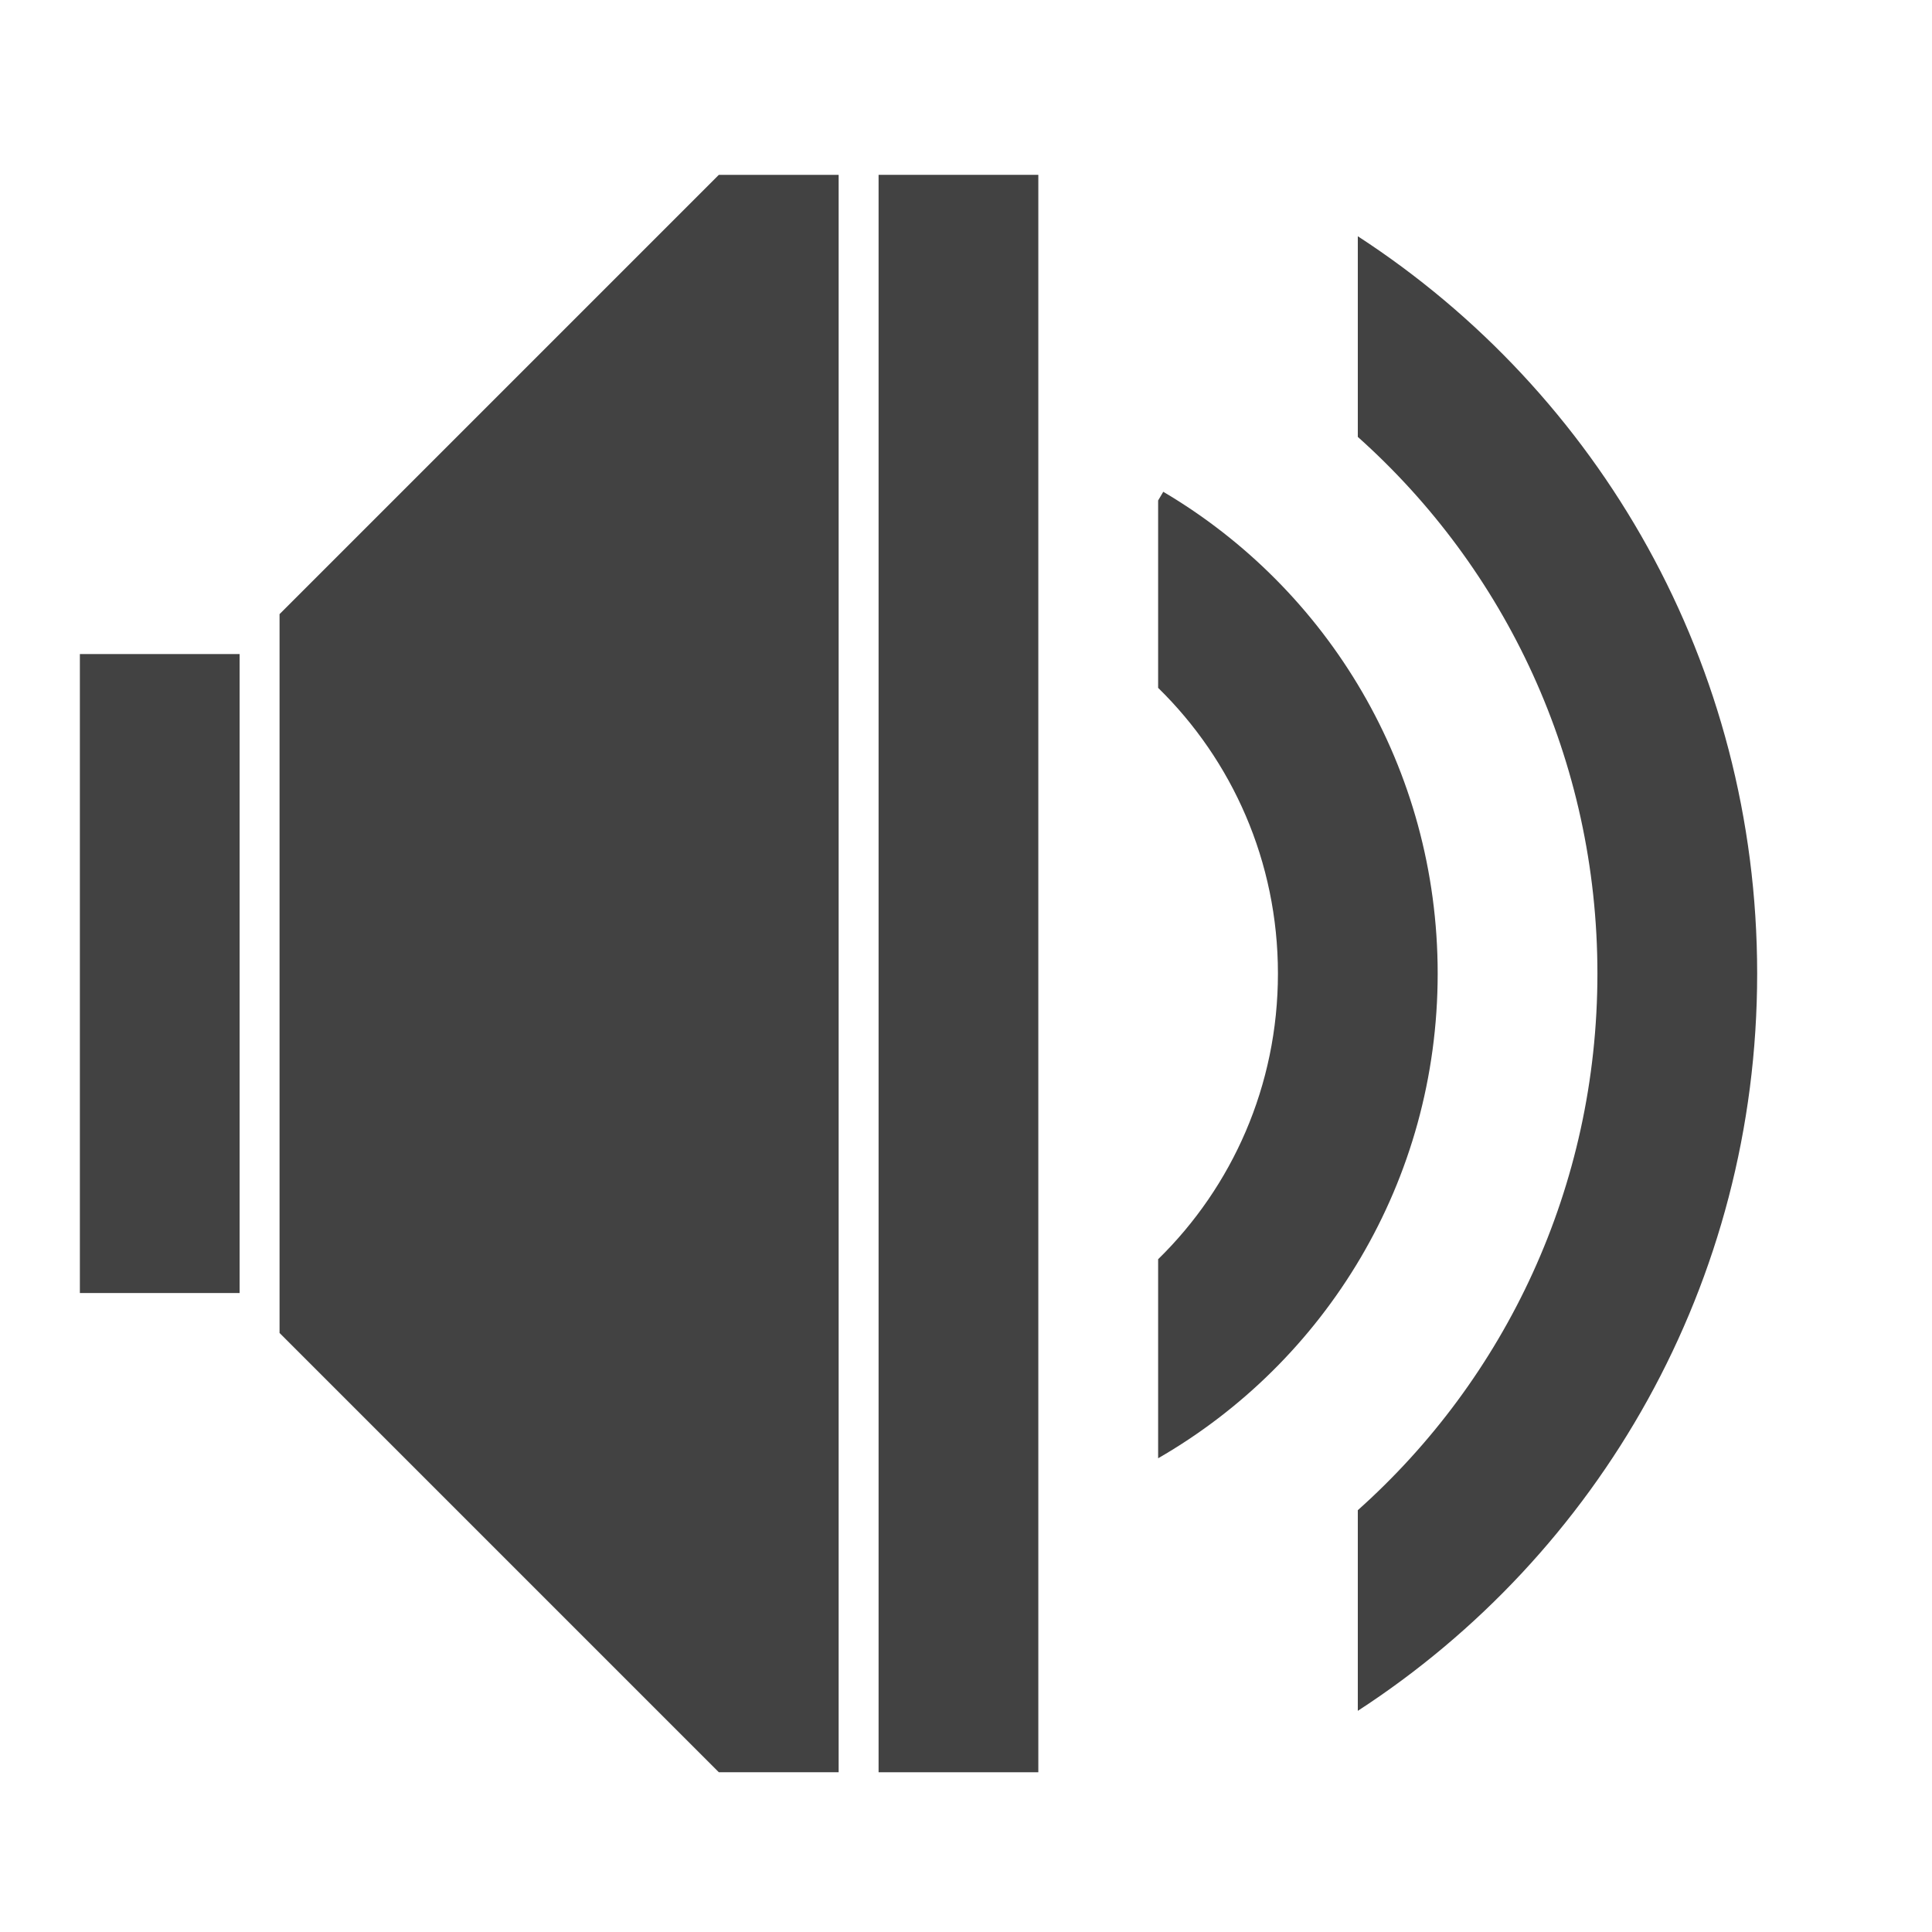
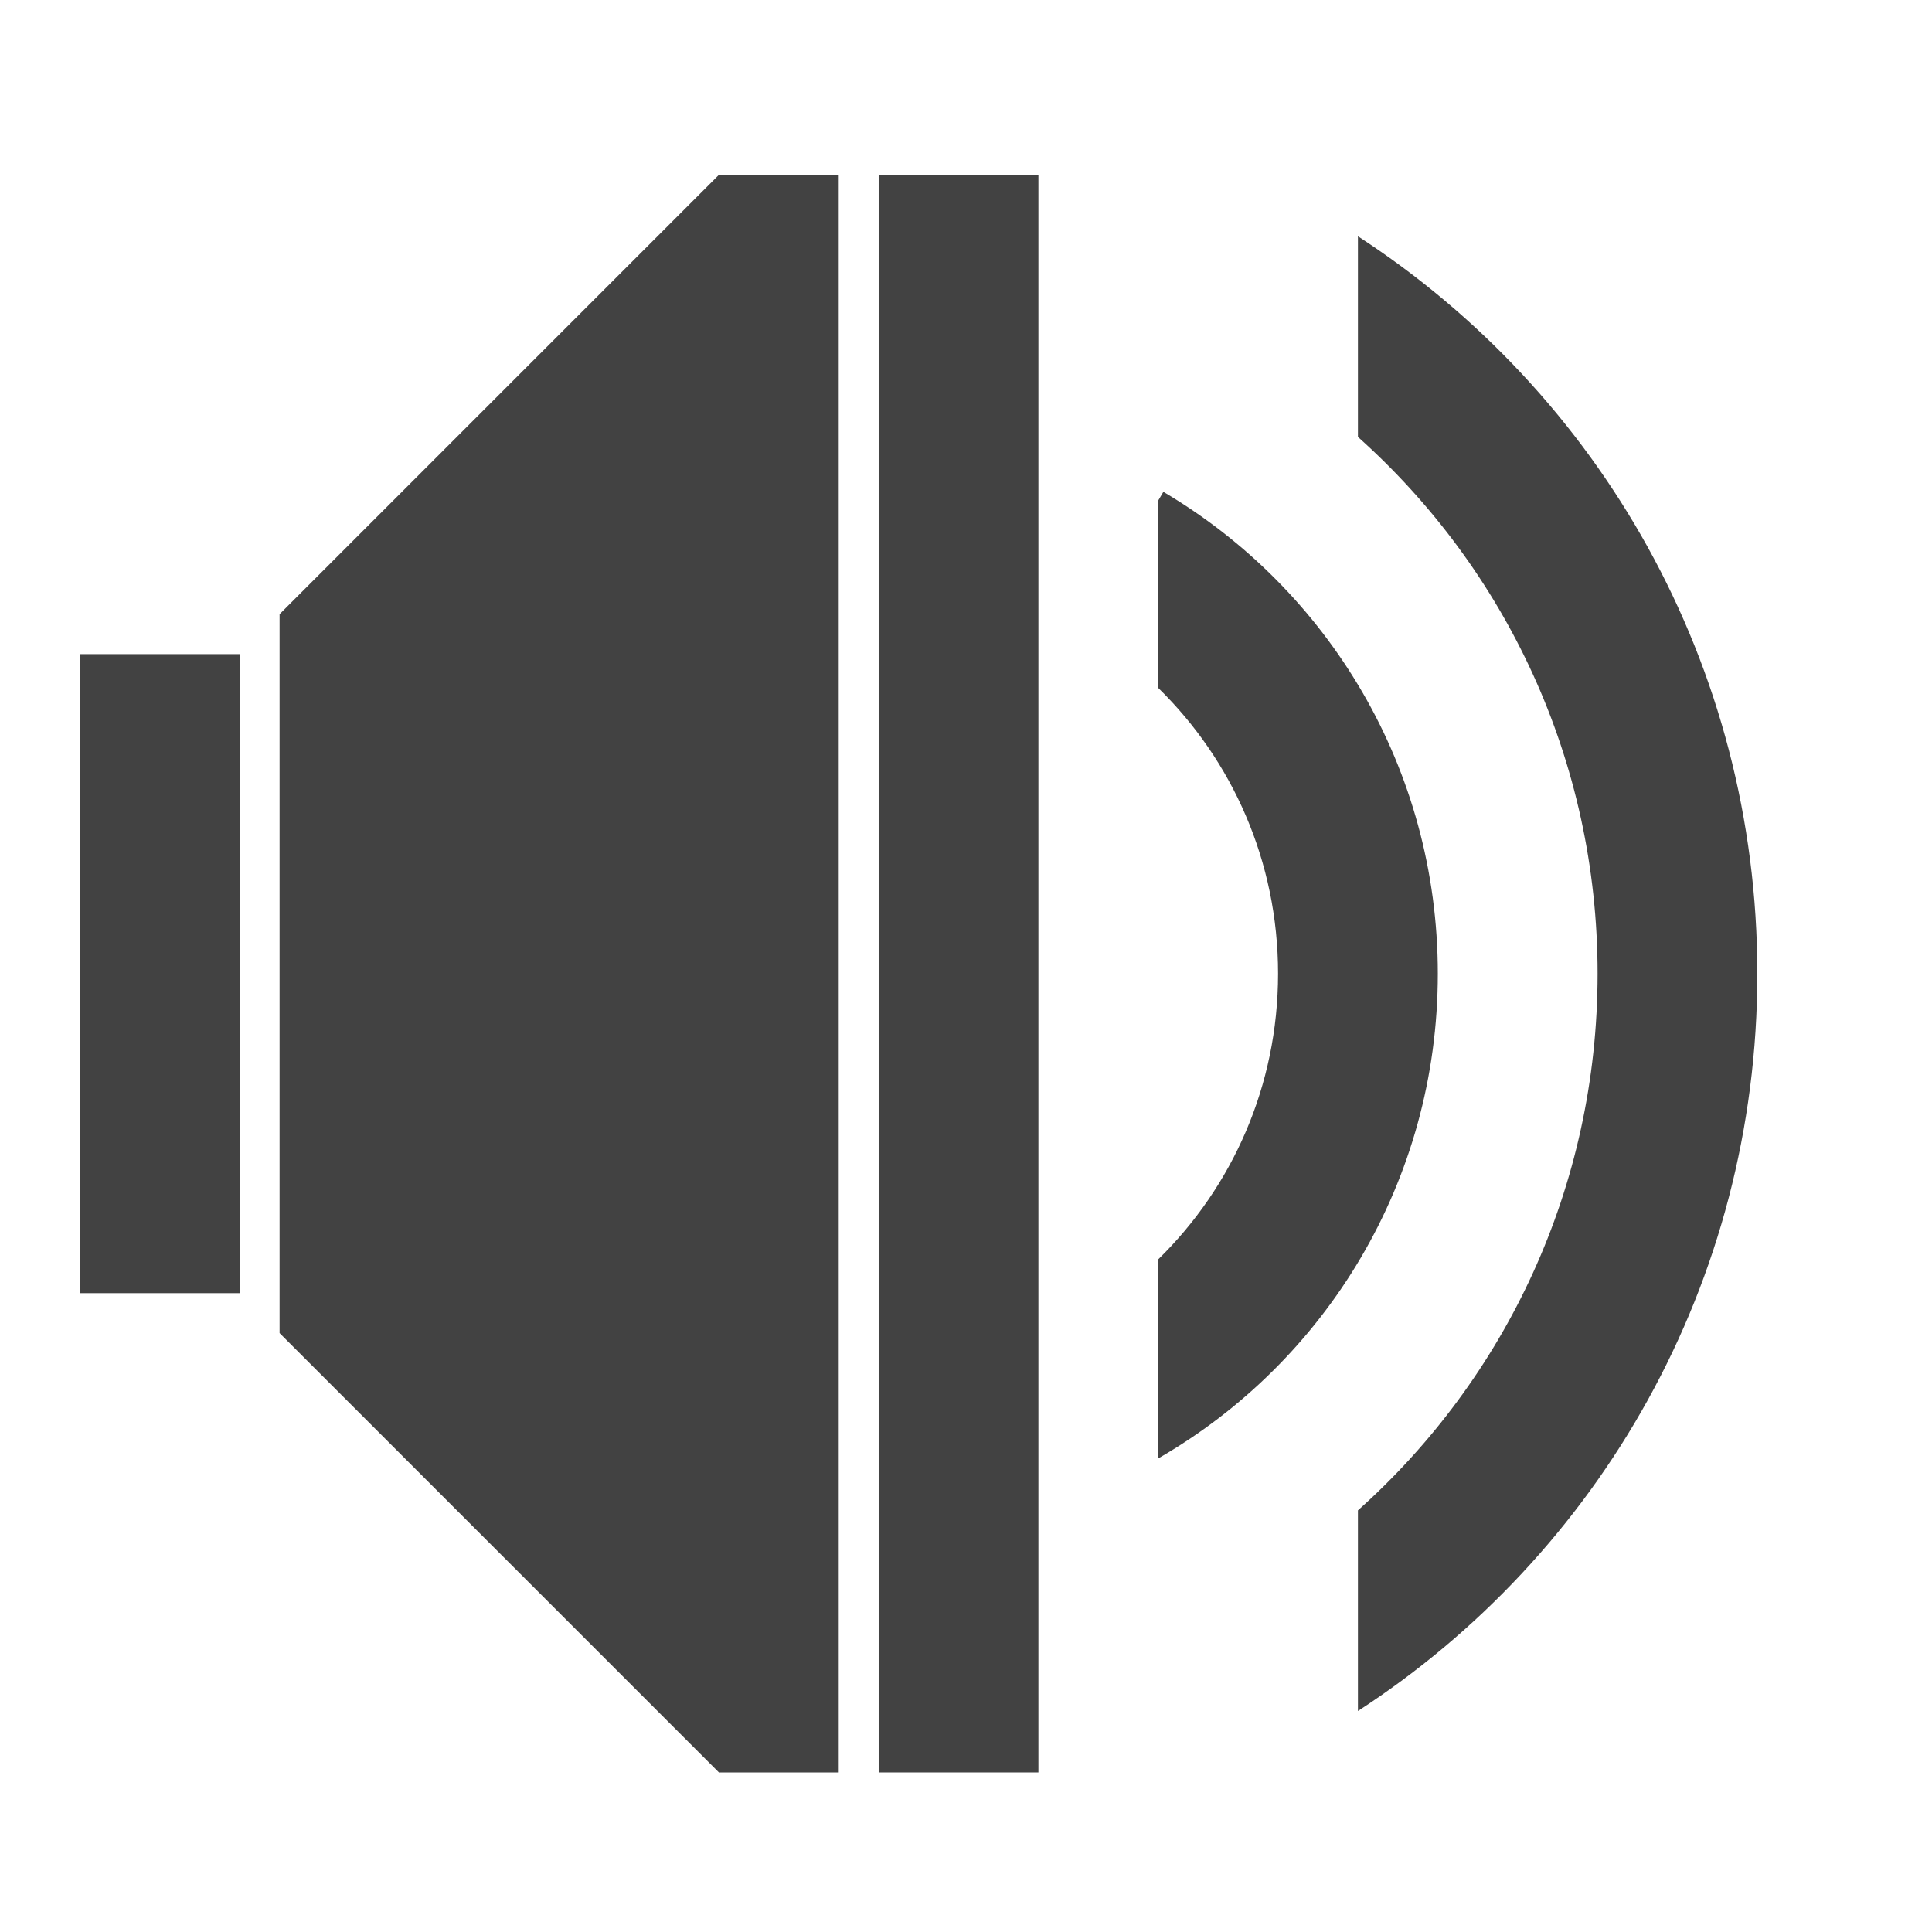
- <svg xmlns="http://www.w3.org/2000/svg" width="512mm" height="512mm" viewBox="0 0 512 512" version="1.1" id="svg3705">
-   <defs id="defs3699" />
-   <g id="layer1" transform="translate(0,215)">
-     <path style="opacity:1;fill:#424242;fill-opacity:1;stroke:none;stroke-width:11.339;stroke-linecap:round;stroke-linejoin:round;stroke-miterlimit:4;stroke-dasharray:none;stroke-opacity:1;paint-order:normal" d="M 720,175.118 280,615.118 v 720 l 440,440 h 120 V 175.118 Z" transform="matrix(0.2645833,0,0,0.2645833,0,-215)" id="rect877" />
-     <path style="opacity:1;fill:#424242;fill-opacity:1;stroke:none;stroke-width:3;stroke-linecap:round;stroke-linejoin:round;stroke-miterlimit:4;stroke-dasharray:none;stroke-opacity:1;paint-order:normal" d="M 21.167,-41.667 H 63.5 V 127.667 H 21.167 Z" id="rect879" />
-     <path style="opacity:1;fill:#424242;fill-opacity:1;stroke:none;stroke-width:3;stroke-linecap:round;stroke-linejoin:round;stroke-miterlimit:4;stroke-dasharray:none;stroke-opacity:1;paint-order:normal" d="m 232.833,-168.667 42.333,0 v 423.333 l -42.333,0 z" id="rect884" />
-     <path style="opacity:1;fill:#424242;fill-opacity:1;stroke:none;stroke-width:3;stroke-linecap:round;stroke-linejoin:round;stroke-miterlimit:4;stroke-dasharray:none;stroke-opacity:1;paint-order:normal" d="m 359.833,-152.393 v 53.176 c 39.011,34.836 63.5,85.56 63.5,142.217 0,56.658 -24.488,107.384 -63.5,142.219 v 53.172 c 63.799,-41.442 105.833,-113.326 105.833,-195.391 0,-82.065 -42.034,-153.95 -105.833,-195.393 z" id="rect930" />
-     <path style="opacity:1;fill:#424242;fill-opacity:1;stroke:none;stroke-width:1.909;stroke-linecap:round;stroke-linejoin:round;stroke-miterlimit:4;stroke-dasharray:none;stroke-opacity:1;paint-order:normal" d="m 308.276,-84.673 -1.36,2.301 v 49.659 c 19.611,19.189 31.75,45.981 31.75,75.713 0,29.732 -12.139,56.522 -31.75,75.711 v 52.747 C 351.266,145.912 381,98.058 381,43 381,-11.495 351.874,-58.937 308.276,-84.673 Z" id="rect934" />
+ <svg xmlns="http://www.w3.org/2000/svg" width="512pt" height="512pt" viewBox="0 0 512 512" version="1.1">
+   <g id="surface1">
+     <path style=" stroke:none;fill-rule:nonzero;fill:rgb(25.882%,25.882%,25.882%);fill-opacity:1;" d="M 190.52 46.336 L 74.09 162.766 L 74.09 353.285 L 190.52 469.711 L 222.27 469.711 L 222.27 46.336 Z M 190.52 46.336 " />
+     <path style=" stroke:none;fill-rule:nonzero;fill:rgb(25.882%,25.882%,25.882%);fill-opacity:1;" d="M 21.168 173.352 L 63.508 173.352 L 63.508 342.699 L 21.168 342.699 Z M 21.168 173.352 " />
+     <path style=" stroke:none;fill-rule:nonzero;fill:rgb(25.882%,25.882%,25.882%);fill-opacity:1;" d="M 232.855 46.336 L 275.191 46.336 L 275.191 469.711 L 232.855 469.711 Z M 232.855 46.336 " />
+     <path style=" stroke:none;fill-rule:nonzero;fill:rgb(25.882%,25.882%,25.882%);fill-opacity:1;" d="M 359.867 62.613 L 359.867 115.793 C 398.883 150.633 423.375 201.363 423.375 258.023 C 423.375 314.688 398.883 365.418 359.867 400.258 L 359.867 453.434 C 423.672 411.988 465.711 340.098 465.711 258.023 C 465.711 175.953 423.672 104.059 359.867 62.613 Z M 359.867 62.613 " />
+     <path style=" stroke:none;fill-rule:nonzero;fill:rgb(25.882%,25.882%,25.882%);fill-opacity:1;" d="M 308.305 130.34 L 306.945 132.641 L 306.945 182.305 C 326.559 201.496 338.699 228.289 338.699 258.023 C 338.699 287.758 326.559 314.551 306.945 333.742 L 306.945 386.496 C 351.301 360.945 381.035 313.09 381.035 258.023 C 381.035 203.523 351.906 156.078 308.305 130.34 Z M 308.305 130.34 " />
  </g>
</svg>
